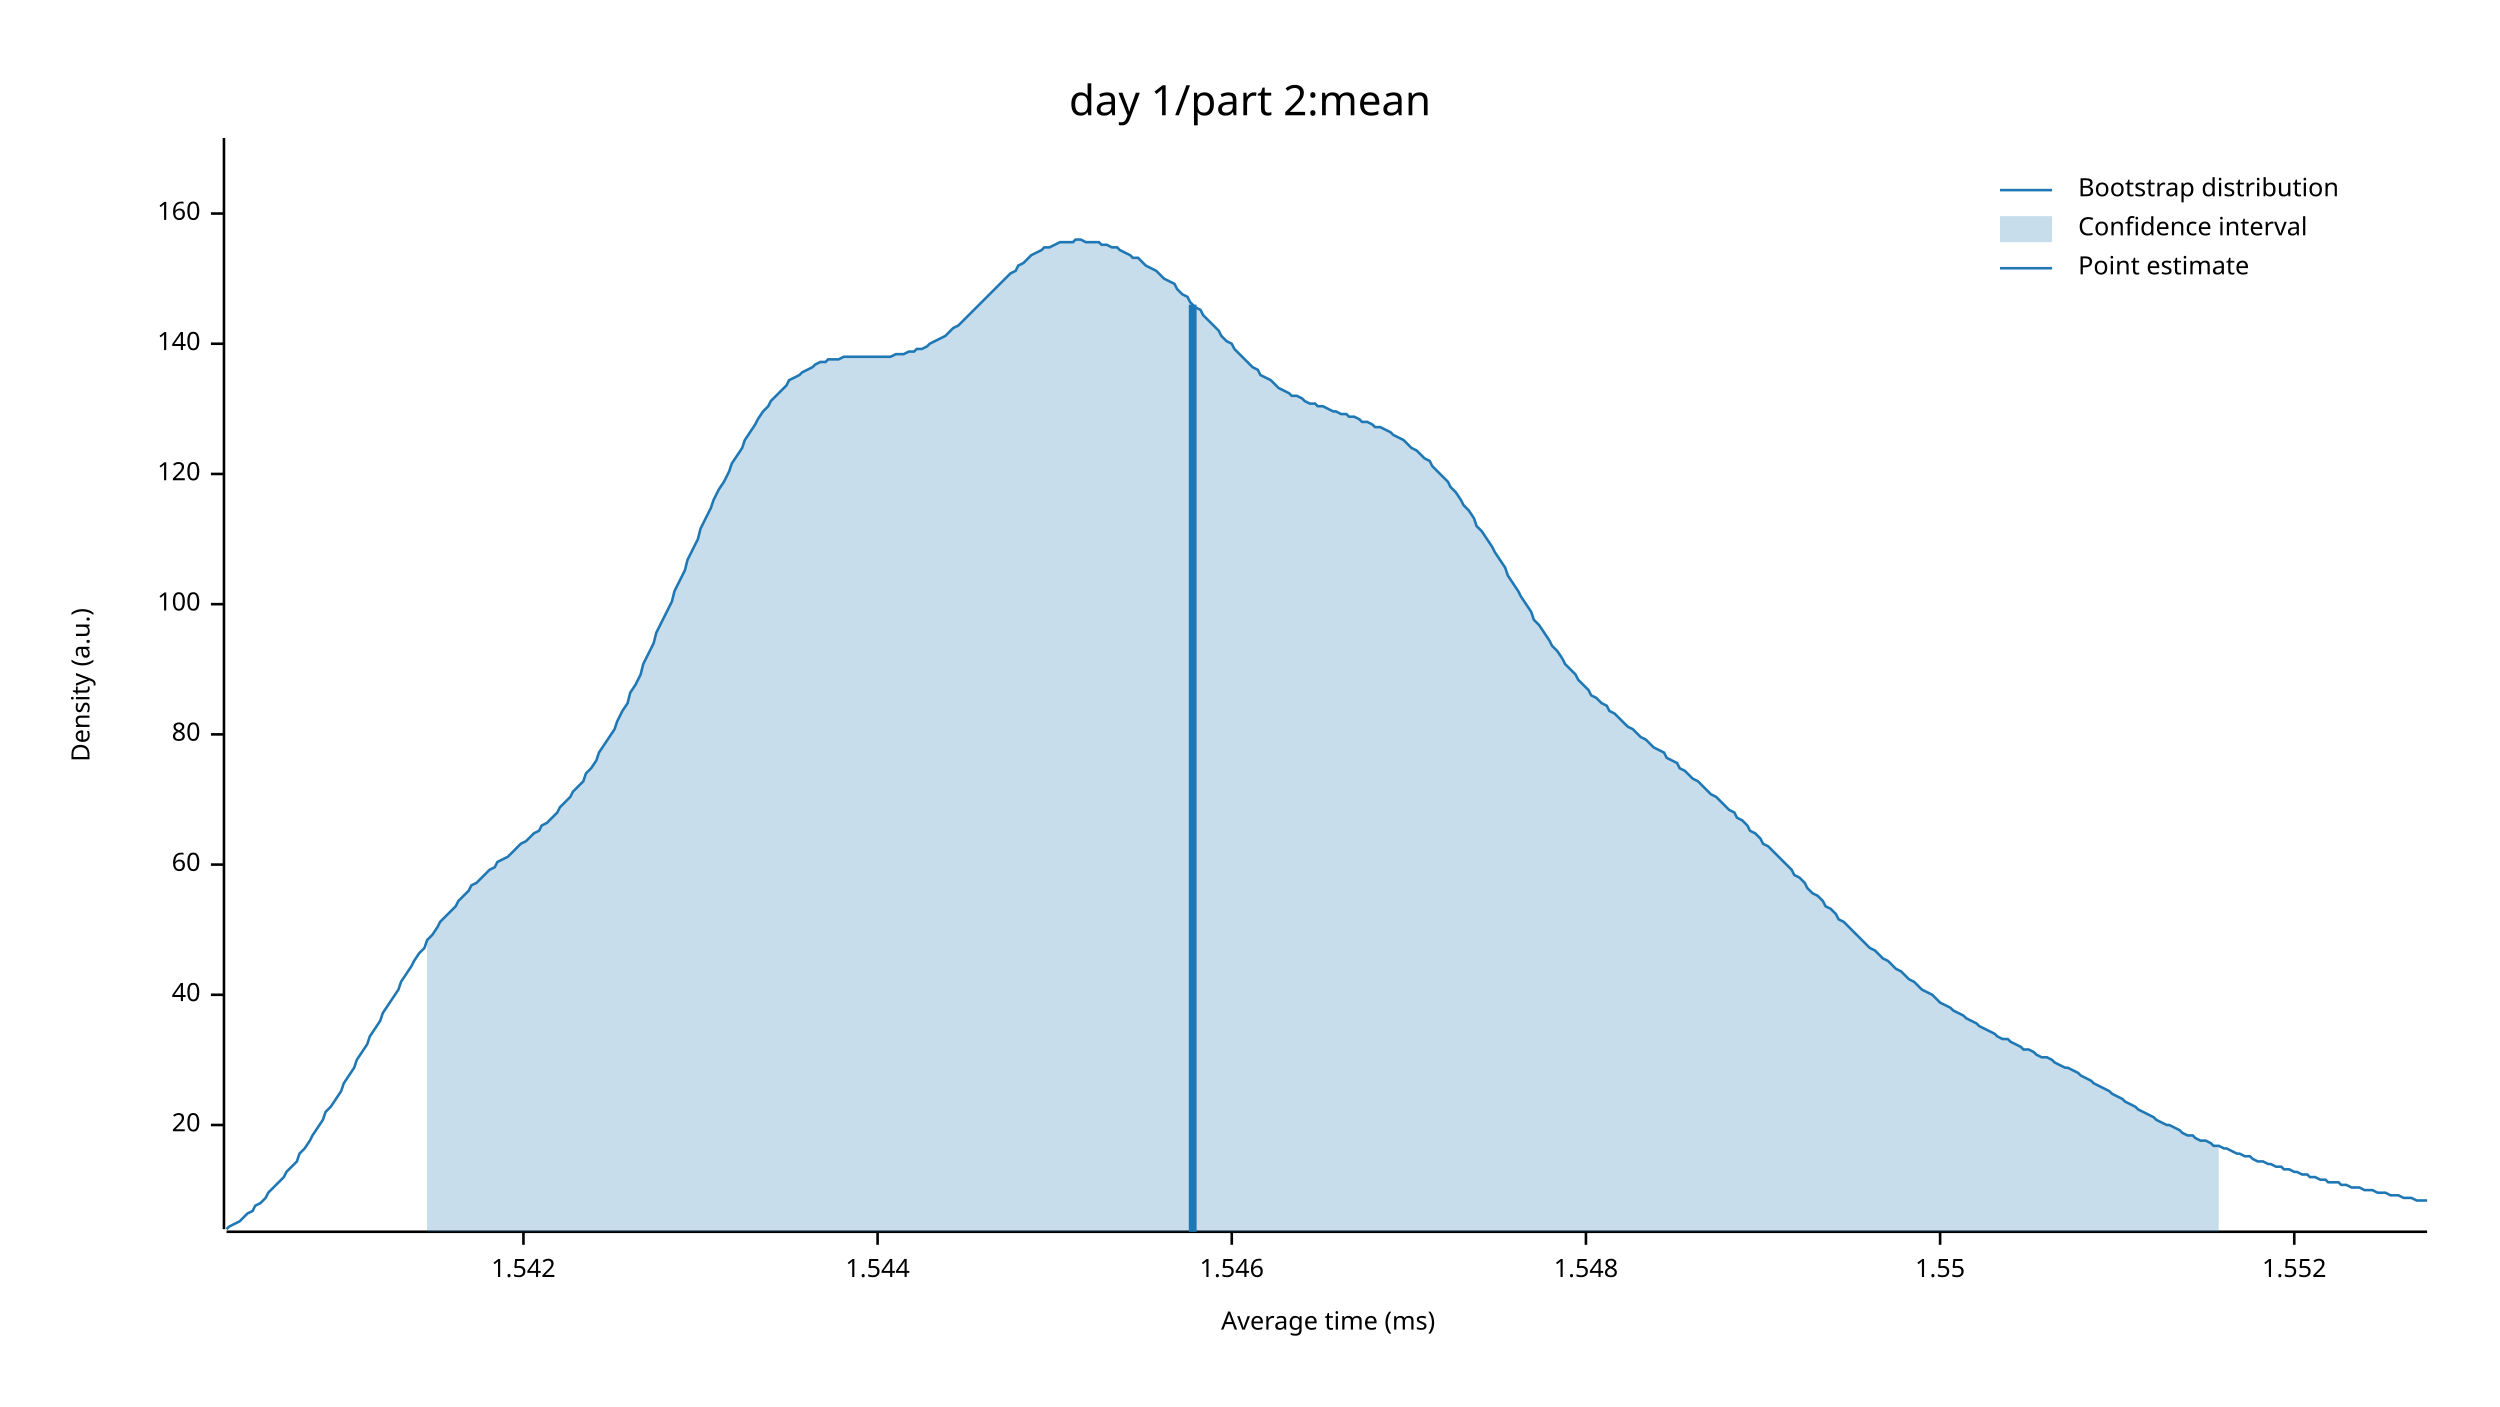
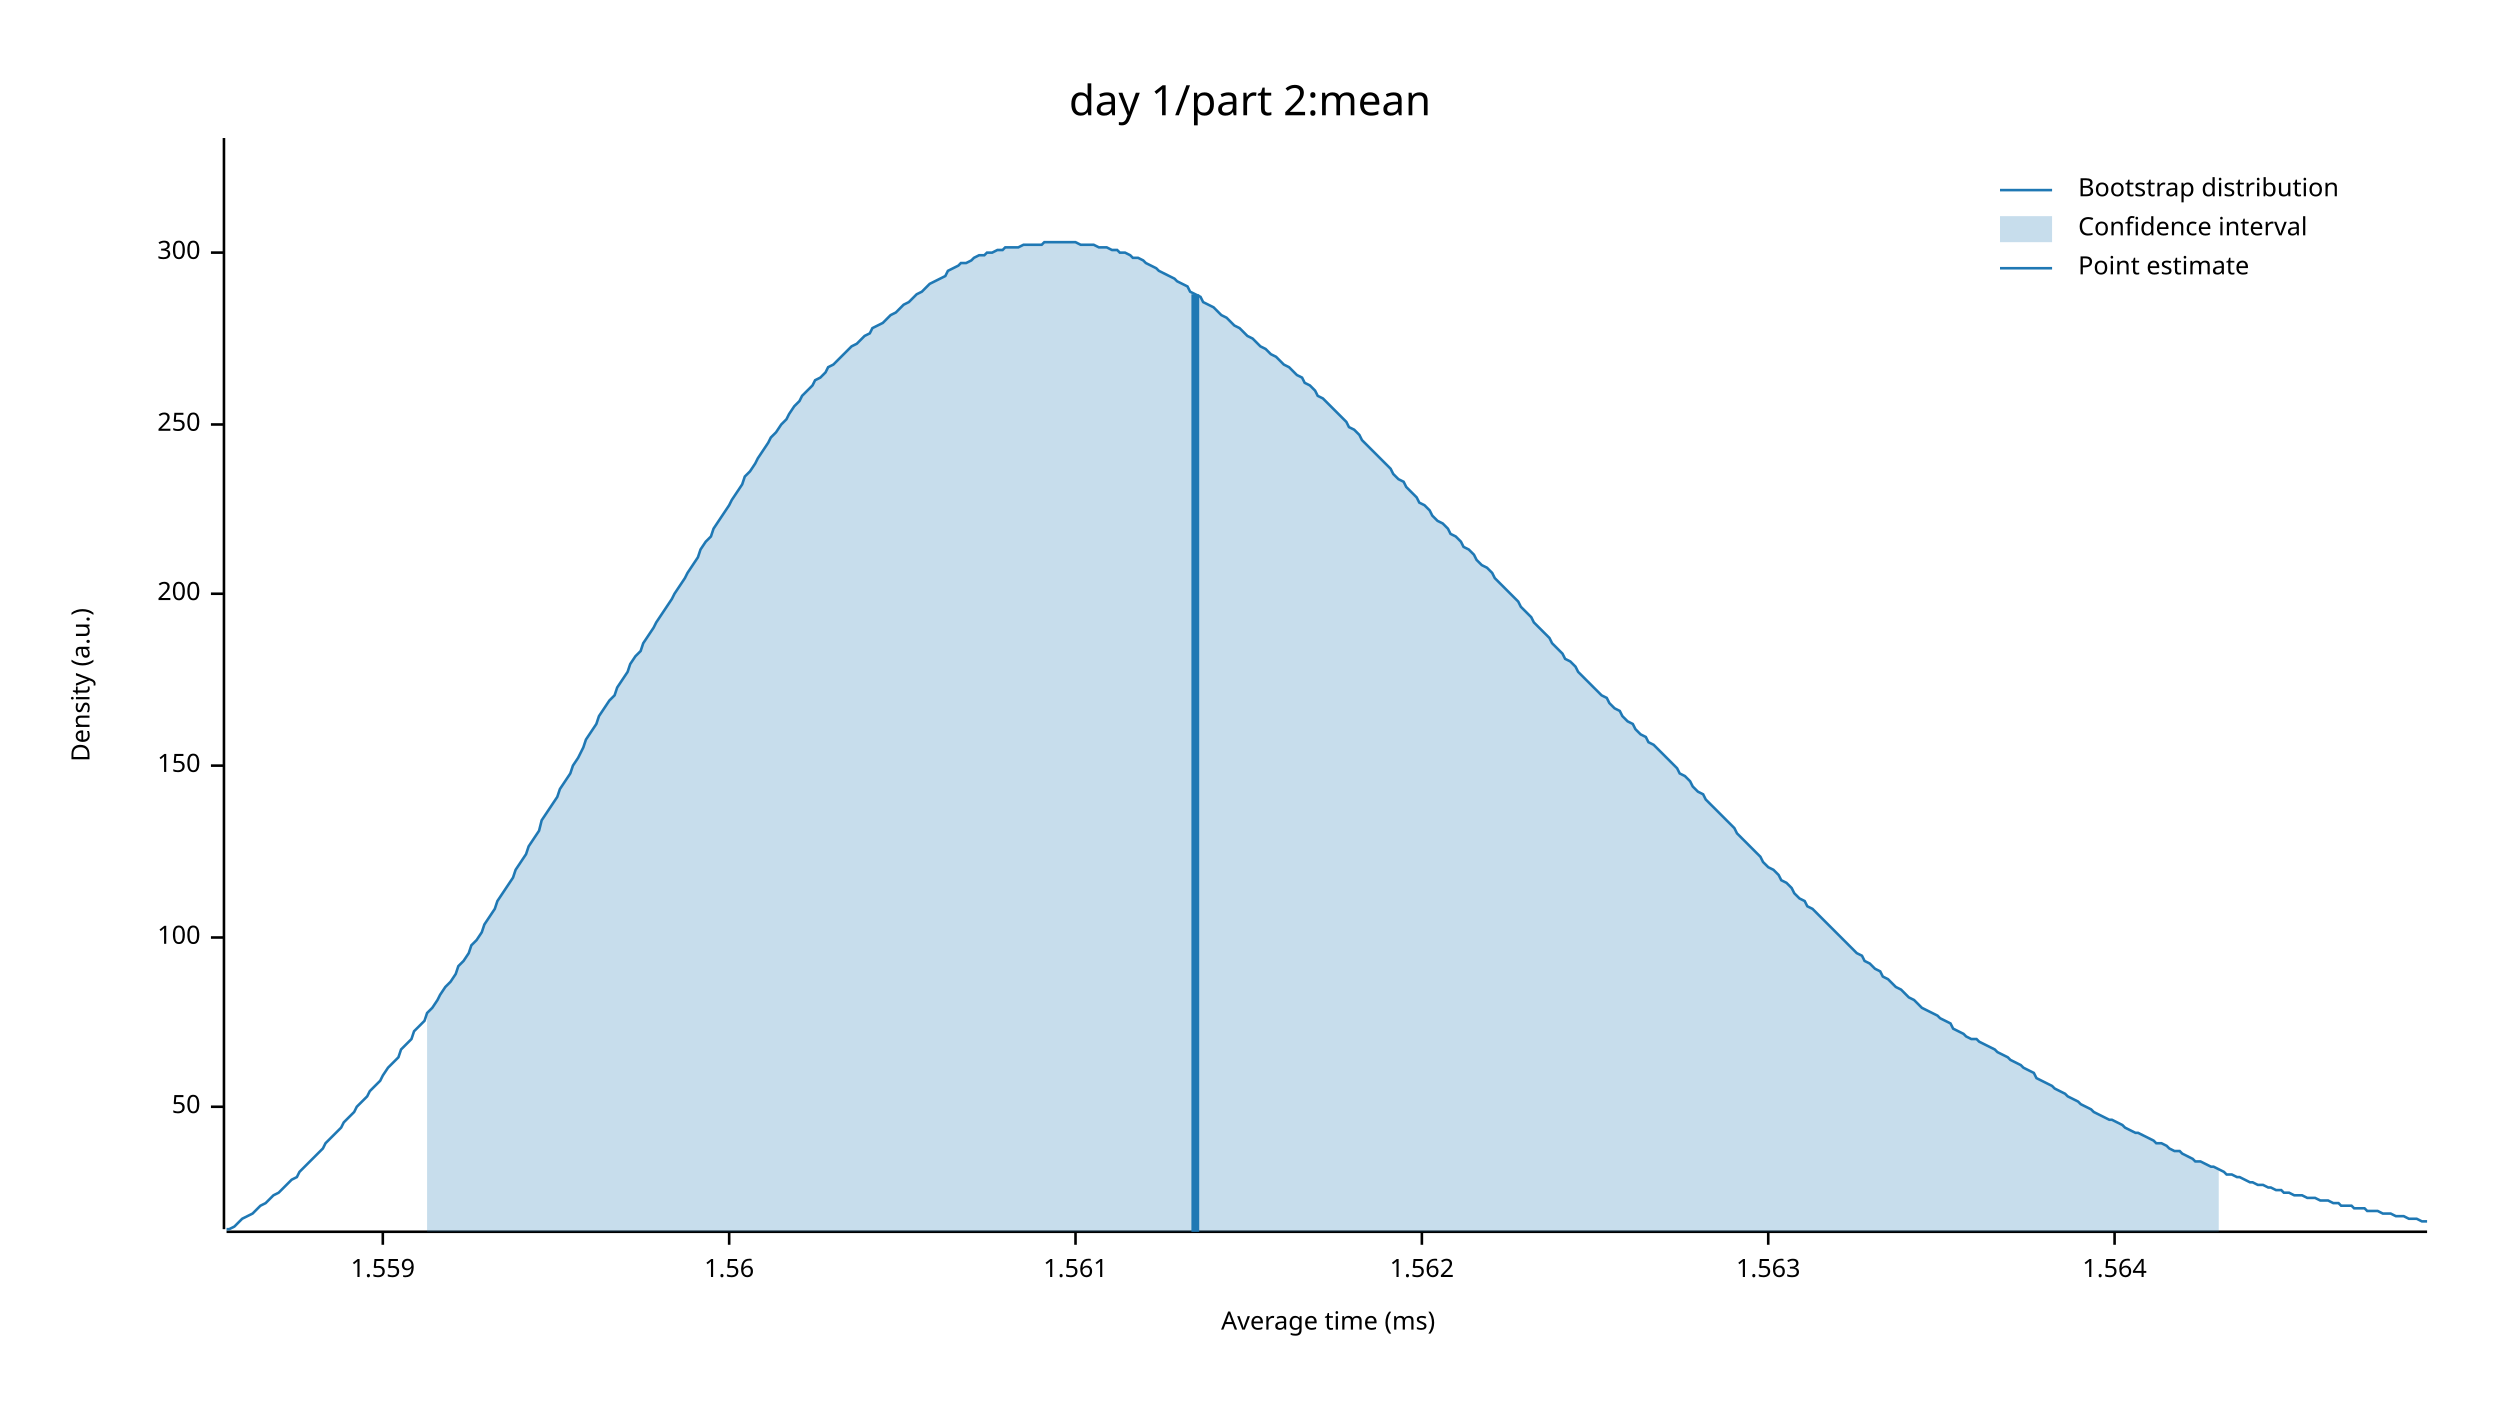
<svg xmlns="http://www.w3.org/2000/svg" width="960" height="540" viewBox="0 0 960 540">
  <text x="480" y="32" dy="0.76em" text-anchor="middle" font-family="sans-serif" font-size="16.129" opacity="1" fill="#000000">
day 1/part 2:mean
</text>
  <text x="27" y="263" dy="0.76em" text-anchor="middle" font-family="sans-serif" font-size="9.677" opacity="1" fill="#000000" transform="rotate(270, 27, 263)">
Density (a.u.)
</text>
  <text x="510" y="513" dy="-0.5ex" text-anchor="middle" font-family="sans-serif" font-size="9.677" opacity="1" fill="#000000">
Average time (ms)
</text>
  <polyline fill="none" opacity="1" stroke="#000000" stroke-width="1" points="86,53 86,472 " />
-   <text x="77" y="432" dy="0.5ex" text-anchor="end" font-family="sans-serif" font-size="9.677" opacity="1" fill="#000000">
- 20
+   <text x="77" y="425" dy="0.5ex" text-anchor="end" font-family="sans-serif" font-size="9.677" opacity="1" fill="#000000">
+ 50
</text>
-   <polyline fill="none" opacity="1" stroke="#000000" stroke-width="1" points="81,432 86,432 " />
-   <text x="77" y="382" dy="0.5ex" text-anchor="end" font-family="sans-serif" font-size="9.677" opacity="1" fill="#000000">
- 40
- </text>
-   <polyline fill="none" opacity="1" stroke="#000000" stroke-width="1" points="81,382 86,382 " />
-   <text x="77" y="332" dy="0.5ex" text-anchor="end" font-family="sans-serif" font-size="9.677" opacity="1" fill="#000000">
- 60
- </text>
-   <polyline fill="none" opacity="1" stroke="#000000" stroke-width="1" points="81,332 86,332 " />
-   <text x="77" y="282" dy="0.5ex" text-anchor="end" font-family="sans-serif" font-size="9.677" opacity="1" fill="#000000">
- 80
- </text>
-   <polyline fill="none" opacity="1" stroke="#000000" stroke-width="1" points="81,282 86,282 " />
-   <text x="77" y="232" dy="0.5ex" text-anchor="end" font-family="sans-serif" font-size="9.677" opacity="1" fill="#000000">
+   <polyline fill="none" opacity="1" stroke="#000000" stroke-width="1" points="81,425 86,425 " />
+   <text x="77" y="360" dy="0.5ex" text-anchor="end" font-family="sans-serif" font-size="9.677" opacity="1" fill="#000000">
100
</text>
-   <polyline fill="none" opacity="1" stroke="#000000" stroke-width="1" points="81,232 86,232 " />
-   <text x="77" y="182" dy="0.5ex" text-anchor="end" font-family="sans-serif" font-size="9.677" opacity="1" fill="#000000">
- 120
+   <polyline fill="none" opacity="1" stroke="#000000" stroke-width="1" points="81,360 86,360 " />
+   <text x="77" y="294" dy="0.5ex" text-anchor="end" font-family="sans-serif" font-size="9.677" opacity="1" fill="#000000">
+ 150
</text>
-   <polyline fill="none" opacity="1" stroke="#000000" stroke-width="1" points="81,182 86,182 " />
-   <text x="77" y="132" dy="0.5ex" text-anchor="end" font-family="sans-serif" font-size="9.677" opacity="1" fill="#000000">
- 140
+   <polyline fill="none" opacity="1" stroke="#000000" stroke-width="1" points="81,294 86,294 " />
+   <text x="77" y="228" dy="0.5ex" text-anchor="end" font-family="sans-serif" font-size="9.677" opacity="1" fill="#000000">
+ 200
</text>
-   <polyline fill="none" opacity="1" stroke="#000000" stroke-width="1" points="81,132 86,132 " />
-   <text x="77" y="82" dy="0.5ex" text-anchor="end" font-family="sans-serif" font-size="9.677" opacity="1" fill="#000000">
- 160
+   <polyline fill="none" opacity="1" stroke="#000000" stroke-width="1" points="81,228 86,228 " />
+   <text x="77" y="163" dy="0.5ex" text-anchor="end" font-family="sans-serif" font-size="9.677" opacity="1" fill="#000000">
+ 250
</text>
-   <polyline fill="none" opacity="1" stroke="#000000" stroke-width="1" points="81,82 86,82 " />
+   <polyline fill="none" opacity="1" stroke="#000000" stroke-width="1" points="81,163 86,163 " />
+   <text x="77" y="97" dy="0.5ex" text-anchor="end" font-family="sans-serif" font-size="9.677" opacity="1" fill="#000000">
+ 300
+ </text>
+   <polyline fill="none" opacity="1" stroke="#000000" stroke-width="1" points="81,97 86,97 " />
  <polyline fill="none" opacity="1" stroke="#000000" stroke-width="1" points="87,473 932,473 " />
-   <text x="201" y="483" dy="0.76em" text-anchor="middle" font-family="sans-serif" font-size="9.677" opacity="1" fill="#000000">
- 1.542
+   <text x="147" y="483" dy="0.76em" text-anchor="middle" font-family="sans-serif" font-size="9.677" opacity="1" fill="#000000">
+ 1.559
</text>
-   <polyline fill="none" opacity="1" stroke="#000000" stroke-width="1" points="201,473 201,478 " />
-   <text x="337" y="483" dy="0.76em" text-anchor="middle" font-family="sans-serif" font-size="9.677" opacity="1" fill="#000000">
- 1.544
+   <polyline fill="none" opacity="1" stroke="#000000" stroke-width="1" points="147,473 147,478 " />
+   <text x="280" y="483" dy="0.76em" text-anchor="middle" font-family="sans-serif" font-size="9.677" opacity="1" fill="#000000">
+ 1.56
</text>
-   <polyline fill="none" opacity="1" stroke="#000000" stroke-width="1" points="337,473 337,478 " />
-   <text x="473" y="483" dy="0.76em" text-anchor="middle" font-family="sans-serif" font-size="9.677" opacity="1" fill="#000000">
- 1.546
+   <polyline fill="none" opacity="1" stroke="#000000" stroke-width="1" points="280,473 280,478 " />
+   <text x="413" y="483" dy="0.76em" text-anchor="middle" font-family="sans-serif" font-size="9.677" opacity="1" fill="#000000">
+ 1.561
</text>
-   <polyline fill="none" opacity="1" stroke="#000000" stroke-width="1" points="473,473 473,478 " />
-   <text x="609" y="483" dy="0.76em" text-anchor="middle" font-family="sans-serif" font-size="9.677" opacity="1" fill="#000000">
- 1.548
+   <polyline fill="none" opacity="1" stroke="#000000" stroke-width="1" points="413,473 413,478 " />
+   <text x="546" y="483" dy="0.76em" text-anchor="middle" font-family="sans-serif" font-size="9.677" opacity="1" fill="#000000">
+ 1.562
</text>
-   <polyline fill="none" opacity="1" stroke="#000000" stroke-width="1" points="609,473 609,478 " />
-   <text x="745" y="483" dy="0.76em" text-anchor="middle" font-family="sans-serif" font-size="9.677" opacity="1" fill="#000000">
- 1.55
+   <polyline fill="none" opacity="1" stroke="#000000" stroke-width="1" points="546,473 546,478 " />
+   <text x="679" y="483" dy="0.76em" text-anchor="middle" font-family="sans-serif" font-size="9.677" opacity="1" fill="#000000">
+ 1.563
</text>
-   <polyline fill="none" opacity="1" stroke="#000000" stroke-width="1" points="745,473 745,478 " />
-   <text x="881" y="483" dy="0.76em" text-anchor="middle" font-family="sans-serif" font-size="9.677" opacity="1" fill="#000000">
- 1.552
+   <polyline fill="none" opacity="1" stroke="#000000" stroke-width="1" points="679,473 679,478 " />
+   <text x="812" y="483" dy="0.76em" text-anchor="middle" font-family="sans-serif" font-size="9.677" opacity="1" fill="#000000">
+ 1.564
</text>
-   <polyline fill="none" opacity="1" stroke="#000000" stroke-width="1" points="881,473 881,478 " />
-   <polyline fill="none" opacity="1" stroke="#1F78B4" stroke-width="1" points="87,472 88,471 90,470 92,469 93,468 95,466 97,465 98,463 100,462 102,460 103,458 105,456 107,454 109,452 110,450 112,448 114,446 115,443 117,441 119,438 120,436 122,433 124,430 125,427 127,425 129,422 131,419 132,416 134,413 136,410 137,407 139,404 141,401 142,398 144,395 146,392 147,389 149,386 151,383 153,380 154,377 156,374 158,371 159,369 161,366 163,364 164,361 166,359 168,356 169,354 171,352 173,350 175,348 176,346 178,344 180,342 181,340 183,339 185,337 186,336 188,334 190,333 191,331 193,330 195,329 197,327 198,326 200,324 202,323 203,322 205,320 207,319 208,317 210,316 212,314 214,312 215,310 217,308 219,306 220,304 222,302 224,300 225,297 227,295 229,292 230,289 232,286 234,283 236,280 237,277 239,273 241,270 242,266 244,263 246,259 247,255 249,251 251,247 252,243 254,239 256,235 258,231 259,227 261,223 263,219 264,215 266,211 268,207 269,203 271,199 273,195 274,192 276,188 278,185 280,181 281,178 283,175 285,172 286,169 288,166 290,163 291,161 293,158 295,156 296,154 298,152 300,150 302,148 303,146 305,145 307,144 308,143 310,142 312,141 313,140 315,139 317,139 318,138 320,138 322,138 324,137 325,137 327,137 329,137 330,137 332,137 334,137 335,137 337,137 339,137 341,137 342,137 344,136 346,136 347,136 349,135 351,135 352,134 354,134 356,133 357,132 359,131 361,130 363,129 364,128 366,126 368,125 369,124 371,122 373,120 374,119 376,117 378,115 379,114 381,112 383,110 385,108 386,107 388,105 390,104 391,102 393,101 395,99 396,98 398,97 400,96 401,95 403,95 405,94 407,93 408,93 410,93 412,93 413,92 415,92 417,93 418,93 420,93 422,93 423,94 425,94 427,95 429,95 430,96 432,97 434,98 435,99 437,99 439,101 440,102 442,103 444,104 445,105 447,107 449,108 451,109 452,111 454,113 456,114 457,116 459,118 461,119 462,121 464,123 466,125 468,127 469,129 471,131 473,132 474,134 476,136 478,138 479,139 481,141 483,142 484,144 486,145 488,146 490,148 491,149 493,150 495,151 496,152 498,152 500,153 501,154 503,155 505,155 506,156 508,156 510,157 512,158 513,158 515,159 517,159 518,160 520,160 522,161 523,162 525,162 527,163 528,164 530,164 532,165 534,166 535,167 537,168 539,169 540,170 542,172 544,173 545,174 547,176 549,177 550,179 552,181 554,183 556,185 557,187 559,189 561,192 562,194 564,196 566,199 567,202 569,204 571,207 573,210 574,212 576,215 578,218 579,221 581,224 583,227 584,229 586,232 588,235 589,238 591,240 593,243 595,246 596,248 598,250 600,253 601,255 603,257 605,259 606,261 608,263 610,265 611,267 613,268 615,270 617,271 618,273 620,274 622,276 623,277 625,279 627,280 628,281 630,283 632,284 633,285 635,287 637,288 639,289 640,291 642,292 644,293 645,295 647,296 649,298 650,299 652,300 654,302 655,303 657,305 659,306 661,308 662,309 664,311 666,312 667,314 669,315 671,317 672,319 674,320 676,322 677,324 679,325 681,327 683,329 684,330 686,332 688,334 689,336 691,337 693,339 694,341 696,343 698,344 700,346 701,348 703,349 705,351 706,353 708,354 710,356 711,357 713,359 715,361 716,362 718,364 720,365 722,367 723,368 725,369 727,371 728,372 730,373 732,375 733,376 735,377 737,379 738,380 740,381 742,382 744,384 745,385 747,386 749,387 750,388 752,389 754,390 755,391 757,392 759,393 760,394 762,395 764,396 766,397 767,398 769,399 771,399 772,400 774,401 776,402 777,403 779,403 781,404 782,405 784,406 786,406 788,407 789,408 791,409 793,410 794,410 796,411 798,412 799,413 801,414 803,415 804,416 806,417 808,418 810,419 811,420 813,421 815,422 816,423 818,424 820,425 821,426 823,427 825,428 827,429 828,430 830,431 832,432 833,432 835,433 837,434 838,435 840,436 842,436 843,437 845,438 847,438 849,439 850,440 852,440 854,441 855,441 857,442 859,443 860,443 862,444 864,444 865,445 867,446 869,446 871,447 872,447 874,448 876,448 877,449 879,449 881,450 882,450 884,451 886,451 887,452 889,452 891,453 893,453 894,454 896,454 898,454 899,455 901,455 903,456 904,456 906,456 908,457 909,457 911,457 913,458 915,458 916,458 918,459 920,459 921,459 923,460 925,460 926,460 928,461 930,461 932,461 " />
-   <polygon opacity="0.25" fill="#1F78B4" points="164,361 166,359 168,356 169,354 171,352 173,350 175,348 176,346 178,344 180,342 181,340 183,339 185,337 186,336 188,334 190,333 191,331 193,330 195,329 197,327 198,326 200,324 202,323 203,322 205,320 207,319 208,317 210,316 212,314 214,312 215,310 217,308 219,306 220,304 222,302 224,300 225,297 227,295 229,292 230,289 232,286 234,283 236,280 237,277 239,273 241,270 242,266 244,263 246,259 247,255 249,251 251,247 252,243 254,239 256,235 258,231 259,227 261,223 263,219 264,215 266,211 268,207 269,203 271,199 273,195 274,192 276,188 278,185 280,181 281,178 283,175 285,172 286,169 288,166 290,163 291,161 293,158 295,156 296,154 298,152 300,150 302,148 303,146 305,145 307,144 308,143 310,142 312,141 313,140 315,139 317,139 318,138 320,138 322,138 324,137 325,137 327,137 329,137 330,137 332,137 334,137 335,137 337,137 339,137 341,137 342,137 344,136 346,136 347,136 349,135 351,135 352,134 354,134 356,133 357,132 359,131 361,130 363,129 364,128 366,126 368,125 369,124 371,122 373,120 374,119 376,117 378,115 379,114 381,112 383,110 385,108 386,107 388,105 390,104 391,102 393,101 395,99 396,98 398,97 400,96 401,95 403,95 405,94 407,93 408,93 410,93 412,93 413,92 415,92 417,93 418,93 420,93 422,93 423,94 425,94 427,95 429,95 430,96 432,97 434,98 435,99 437,99 439,101 440,102 442,103 444,104 445,105 447,107 449,108 451,109 452,111 454,113 456,114 457,116 459,118 461,119 462,121 464,123 466,125 468,127 469,129 471,131 473,132 474,134 476,136 478,138 479,139 481,141 483,142 484,144 486,145 488,146 490,148 491,149 493,150 495,151 496,152 498,152 500,153 501,154 503,155 505,155 506,156 508,156 510,157 512,158 513,158 515,159 517,159 518,160 520,160 522,161 523,162 525,162 527,163 528,164 530,164 532,165 534,166 535,167 537,168 539,169 540,170 542,172 544,173 545,174 547,176 549,177 550,179 552,181 554,183 556,185 557,187 559,189 561,192 562,194 564,196 566,199 567,202 569,204 571,207 573,210 574,212 576,215 578,218 579,221 581,224 583,227 584,229 586,232 588,235 589,238 591,240 593,243 595,246 596,248 598,250 600,253 601,255 603,257 605,259 606,261 608,263 610,265 611,267 613,268 615,270 617,271 618,273 620,274 622,276 623,277 625,279 627,280 628,281 630,283 632,284 633,285 635,287 637,288 639,289 640,291 642,292 644,293 645,295 647,296 649,298 650,299 652,300 654,302 655,303 657,305 659,306 661,308 662,309 664,311 666,312 667,314 669,315 671,317 672,319 674,320 676,322 677,324 679,325 681,327 683,329 684,330 686,332 688,334 689,336 691,337 693,339 694,341 696,343 698,344 700,346 701,348 703,349 705,351 706,353 708,354 710,356 711,357 713,359 715,361 716,362 718,364 720,365 722,367 723,368 725,369 727,371 728,372 730,373 732,375 733,376 735,377 737,379 738,380 740,381 742,382 744,384 745,385 747,386 749,387 750,388 752,389 754,390 755,391 757,392 759,393 760,394 762,395 764,396 766,397 767,398 769,399 771,399 772,400 774,401 776,402 777,403 779,403 781,404 782,405 784,406 786,406 788,407 789,408 791,409 793,410 794,410 796,411 798,412 799,413 801,414 803,415 804,416 806,417 808,418 810,419 811,420 813,421 815,422 816,423 818,424 820,425 821,426 823,427 825,428 827,429 828,430 830,431 832,432 833,432 835,433 837,434 838,435 840,436 842,436 843,437 845,438 847,438 849,439 850,440 852,440 852,473 164,473 " />
-   <polyline fill="none" opacity="1" stroke="#1F78B4" stroke-width="3" points="458,473 458,117 " />
+   <polyline fill="none" opacity="1" stroke="#000000" stroke-width="1" points="812,473 812,478 " />
+   <polyline fill="none" opacity="1" stroke="#1F78B4" stroke-width="1" points="87,472 88,472 90,471 92,469 93,468 95,467 97,466 98,465 100,463 102,462 103,461 105,459 107,458 109,456 110,455 112,453 114,452 115,450 117,448 119,446 120,445 122,443 124,441 125,439 127,437 129,435 131,433 132,431 134,429 136,427 137,425 139,423 141,421 142,419 144,417 146,415 147,413 149,410 151,408 153,406 154,403 156,401 158,399 159,396 161,394 163,392 164,389 166,387 168,384 169,382 171,379 173,377 175,374 176,371 178,369 180,366 181,363 183,361 185,358 186,355 188,352 190,349 191,346 193,343 195,340 197,337 198,334 200,331 202,328 203,325 205,322 207,319 208,315 210,312 212,309 214,306 215,303 217,300 219,297 220,294 222,291 224,287 225,284 227,281 229,278 230,275 232,272 234,269 236,267 237,264 239,261 241,258 242,255 244,252 246,250 247,247 249,244 251,241 252,239 254,236 256,233 258,230 259,228 261,225 263,222 264,220 266,217 268,214 269,211 271,208 273,206 274,203 276,200 278,197 280,194 281,192 283,189 285,186 286,183 288,181 290,178 291,176 293,173 295,170 296,168 298,166 300,163 302,161 303,159 305,156 307,154 308,152 310,150 312,148 313,146 315,145 317,143 318,141 320,140 322,138 324,136 325,135 327,133 329,132 330,131 332,129 334,128 335,126 337,125 339,124 341,122 342,121 344,120 346,118 347,117 349,116 351,114 352,113 354,112 356,110 357,109 359,108 361,107 363,106 364,104 366,103 368,102 369,101 371,101 373,100 374,99 376,98 378,98 379,97 381,97 383,96 385,96 386,95 388,95 390,95 391,95 393,94 395,94 396,94 398,94 400,94 401,93 403,93 405,93 407,93 408,93 410,93 412,93 413,93 415,94 417,94 418,94 420,94 422,95 423,95 425,95 427,96 429,96 430,97 432,97 434,98 435,99 437,99 439,100 440,101 442,102 444,103 445,104 447,105 449,106 451,107 452,108 454,109 456,110 457,112 459,113 461,114 462,116 464,117 466,118 468,120 469,121 471,122 473,124 474,125 476,126 478,128 479,129 481,130 483,132 484,133 486,134 488,136 490,137 491,138 493,140 495,141 496,142 498,144 500,145 501,147 503,148 505,150 506,152 508,153 510,155 512,157 513,158 515,160 517,162 518,164 520,165 522,167 523,169 525,171 527,173 528,174 530,176 532,178 534,180 535,182 537,184 539,185 540,187 542,189 544,191 545,193 547,194 549,196 550,198 552,200 554,201 556,203 557,205 559,206 561,208 562,210 564,211 566,213 567,215 569,217 571,218 573,220 574,222 576,224 578,226 579,227 581,229 583,231 584,233 586,235 588,237 589,239 591,241 593,243 595,245 596,247 598,249 600,251 601,253 603,254 605,256 606,258 608,260 610,262 611,263 613,265 615,267 617,268 618,270 620,272 622,273 623,275 625,277 627,278 628,280 630,282 632,283 633,285 635,286 637,288 639,290 640,291 642,293 644,295 645,297 647,298 649,300 650,302 652,304 654,305 655,307 657,309 659,311 661,313 662,314 664,316 666,318 667,320 669,322 671,324 672,325 674,327 676,329 677,331 679,333 681,334 683,336 684,338 686,339 688,341 689,343 691,345 693,346 694,348 696,349 698,351 700,353 701,354 703,356 705,358 706,359 708,361 710,363 711,364 713,366 715,367 716,369 718,370 720,372 722,373 723,375 725,376 727,378 728,379 730,380 732,382 733,383 735,384 737,386 738,387 740,388 742,389 744,390 745,391 747,392 749,393 750,395 752,396 754,397 755,398 757,399 759,399 760,400 762,401 764,402 766,403 767,404 769,405 771,406 772,407 774,408 776,409 777,410 779,411 781,412 782,414 784,415 786,416 788,417 789,418 791,419 793,420 794,421 796,422 798,423 799,424 801,425 803,426 804,427 806,428 808,429 810,430 811,430 813,431 815,432 816,433 818,434 820,435 821,435 823,436 825,437 827,438 828,439 830,439 832,440 833,441 835,442 837,442 838,443 840,444 842,445 843,446 845,446 847,447 849,448 850,448 852,449 854,450 855,451 857,451 859,452 860,452 862,453 864,454 865,454 867,455 869,455 871,456 872,456 874,457 876,457 877,458 879,458 881,459 882,459 884,459 886,460 887,460 889,460 891,461 893,461 894,461 896,462 898,462 899,463 901,463 903,463 904,464 906,464 908,464 909,465 911,465 913,465 915,466 916,466 918,466 920,467 921,467 923,467 925,468 926,468 928,468 930,469 932,469 " />
+   <polygon opacity="0.25" fill="#1F78B4" points="164,389 166,387 168,384 169,382 171,379 173,377 175,374 176,371 178,369 180,366 181,363 183,361 185,358 186,355 188,352 190,349 191,346 193,343 195,340 197,337 198,334 200,331 202,328 203,325 205,322 207,319 208,315 210,312 212,309 214,306 215,303 217,300 219,297 220,294 222,291 224,287 225,284 227,281 229,278 230,275 232,272 234,269 236,267 237,264 239,261 241,258 242,255 244,252 246,250 247,247 249,244 251,241 252,239 254,236 256,233 258,230 259,228 261,225 263,222 264,220 266,217 268,214 269,211 271,208 273,206 274,203 276,200 278,197 280,194 281,192 283,189 285,186 286,183 288,181 290,178 291,176 293,173 295,170 296,168 298,166 300,163 302,161 303,159 305,156 307,154 308,152 310,150 312,148 313,146 315,145 317,143 318,141 320,140 322,138 324,136 325,135 327,133 329,132 330,131 332,129 334,128 335,126 337,125 339,124 341,122 342,121 344,120 346,118 347,117 349,116 351,114 352,113 354,112 356,110 357,109 359,108 361,107 363,106 364,104 366,103 368,102 369,101 371,101 373,100 374,99 376,98 378,98 379,97 381,97 383,96 385,96 386,95 388,95 390,95 391,95 393,94 395,94 396,94 398,94 400,94 401,93 403,93 405,93 407,93 408,93 410,93 412,93 413,93 415,94 417,94 418,94 420,94 422,95 423,95 425,95 427,96 429,96 430,97 432,97 434,98 435,99 437,99 439,100 440,101 442,102 444,103 445,104 447,105 449,106 451,107 452,108 454,109 456,110 457,112 459,113 461,114 462,116 464,117 466,118 468,120 469,121 471,122 473,124 474,125 476,126 478,128 479,129 481,130 483,132 484,133 486,134 488,136 490,137 491,138 493,140 495,141 496,142 498,144 500,145 501,147 503,148 505,150 506,152 508,153 510,155 512,157 513,158 515,160 517,162 518,164 520,165 522,167 523,169 525,171 527,173 528,174 530,176 532,178 534,180 535,182 537,184 539,185 540,187 542,189 544,191 545,193 547,194 549,196 550,198 552,200 554,201 556,203 557,205 559,206 561,208 562,210 564,211 566,213 567,215 569,217 571,218 573,220 574,222 576,224 578,226 579,227 581,229 583,231 584,233 586,235 588,237 589,239 591,241 593,243 595,245 596,247 598,249 600,251 601,253 603,254 605,256 606,258 608,260 610,262 611,263 613,265 615,267 617,268 618,270 620,272 622,273 623,275 625,277 627,278 628,280 630,282 632,283 633,285 635,286 637,288 639,290 640,291 642,293 644,295 645,297 647,298 649,300 650,302 652,304 654,305 655,307 657,309 659,311 661,313 662,314 664,316 666,318 667,320 669,322 671,324 672,325 674,327 676,329 677,331 679,333 681,334 683,336 684,338 686,339 688,341 689,343 691,345 693,346 694,348 696,349 698,351 700,353 701,354 703,356 705,358 706,359 708,361 710,363 711,364 713,366 715,367 716,369 718,370 720,372 722,373 723,375 725,376 727,378 728,379 730,380 732,382 733,383 735,384 737,386 738,387 740,388 742,389 744,390 745,391 747,392 749,393 750,395 752,396 754,397 755,398 757,399 759,399 760,400 762,401 764,402 766,403 767,404 769,405 771,406 772,407 774,408 776,409 777,410 779,411 781,412 782,414 784,415 786,416 788,417 789,418 791,419 793,420 794,421 796,422 798,423 799,424 801,425 803,426 804,427 806,428 808,429 810,430 811,430 813,431 815,432 816,433 818,434 820,435 821,435 823,436 825,437 827,438 828,439 830,439 832,440 833,441 835,442 837,442 838,443 840,444 842,445 843,446 845,446 847,447 849,448 850,448 852,449 852,473 164,473 " />
+   <polyline fill="none" opacity="1" stroke="#1F78B4" stroke-width="3" points="459,473 459,113 " />
  <text x="798" y="68" dy="0.76em" text-anchor="start" font-family="sans-serif" font-size="9.677" opacity="1" fill="#000000">
Bootstrap distribution
</text>
  <text x="798" y="83" dy="0.76em" text-anchor="start" font-family="sans-serif" font-size="9.677" opacity="1" fill="#000000">
Confidence interval
</text>
  <text x="798" y="98" dy="0.76em" text-anchor="start" font-family="sans-serif" font-size="9.677" opacity="1" fill="#000000">
Point estimate
</text>
  <polyline fill="none" opacity="1" stroke="#1F78B4" stroke-width="1" points="768,73 788,73 " />
  <rect x="768" y="83" width="20" height="10" opacity="0.25" fill="#1F78B4" stroke="none" />
  <polyline fill="none" opacity="1" stroke="#1F78B4" stroke-width="1" points="768,103 788,103 " />
</svg>
